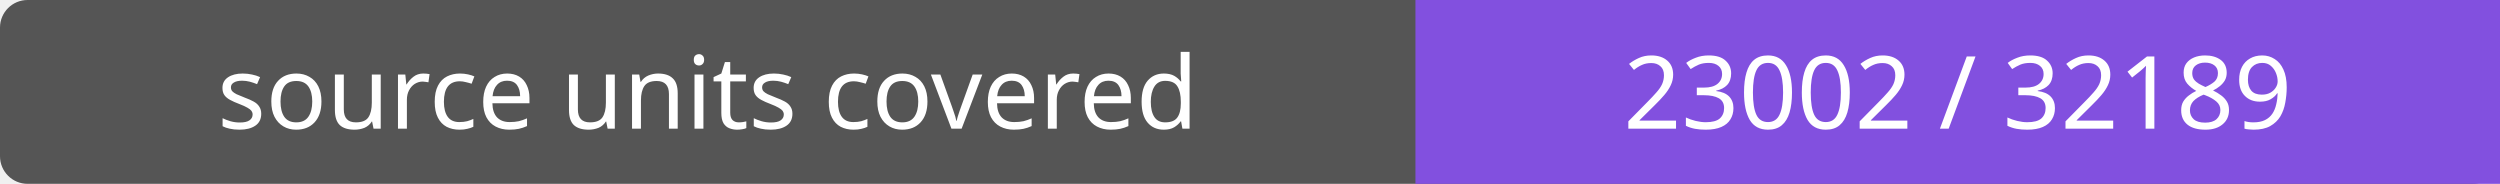
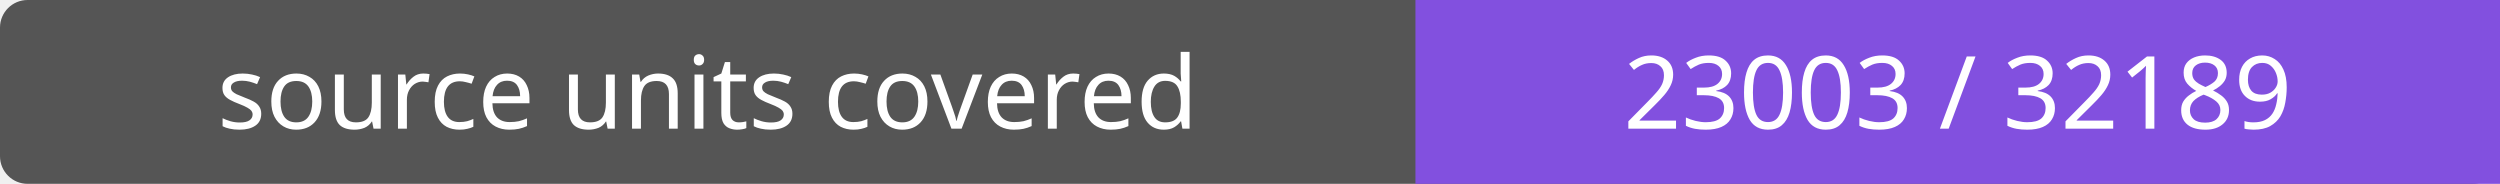
- <svg xmlns="http://www.w3.org/2000/svg" width="272" height="20" role="img" aria-label="source units covered: 23002 / 32189">
+ <svg xmlns="http://www.w3.org/2000/svg" width="272" height="20" role="img" aria-label="source units covered: 23003 / 32189">
  <rect width="272" height="20" rx="3" fill="#555" />
  <path fill="#8250df" d="M154 0h118v20H154z" />
  <g fill="#fff" text-anchor="middle" font-family="Verdana,sans-serif" font-size="11">
    <text x="77.0" y="14">source units covered</text>
-     <text x="213.0" y="14">23002 / 32189</text>
+     <text x="213.0" y="14">23003 / 32189</text>
  </g>
</svg>
